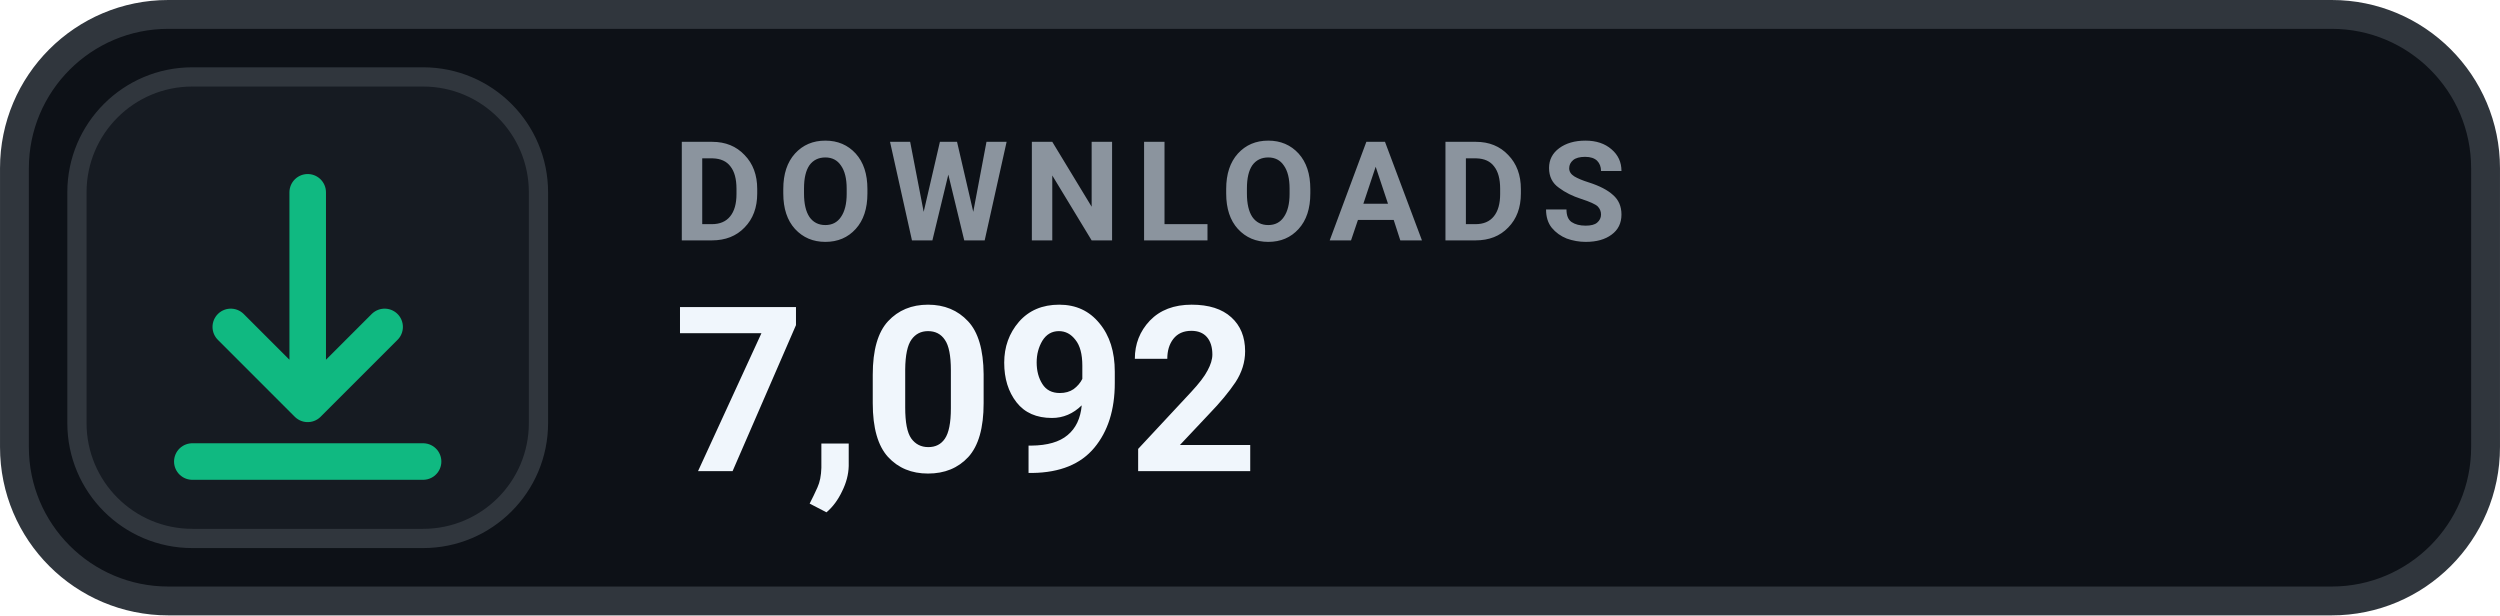
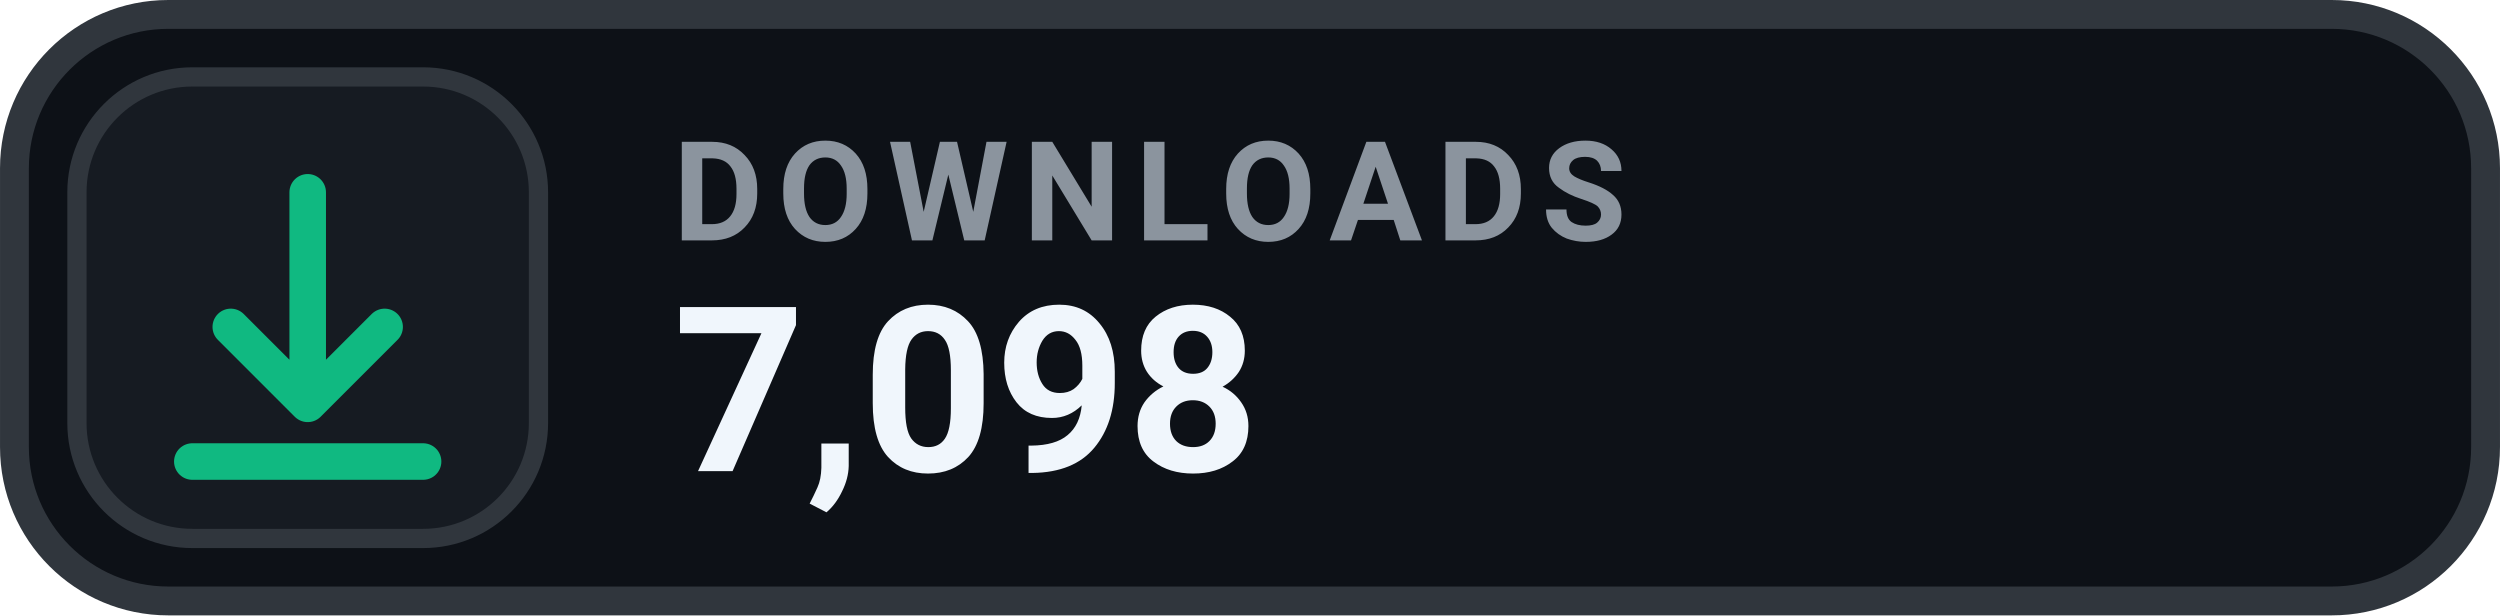
- <svg xmlns="http://www.w3.org/2000/svg" width="126" height="31.015" viewBox="0 0 130 32" role="img" aria-label="DOWNLOADS 7,092">
+ <svg xmlns="http://www.w3.org/2000/svg" width="126" height="31.015" viewBox="0 0 130 32" role="img" aria-label="DOWNLOADS 7,098">
  <rect x=".75" y=".75" width="128.5" height="30.5" rx="8" fill="#0D1117" stroke="#30363D" stroke-width="1.5" />
  <rect x="4" y="4" width="24" height="24" rx="6" fill="#161B22" stroke="#30363D" stroke-width="1" />
  <g transform="translate(16 16)" style="color:#10B981;">
    <path d="M0 -6 v11 m0 0 l4 -4 m-4 4 l-4 -4 M-6 8 h12" fill="none" stroke="currentColor" stroke-width="1.9" stroke-linecap="round" stroke-linejoin="round" />
  </g>
  <text x="35" y="12.5" fill="#8B949E" font-family="-apple-system,BlinkMacSystemFont,'Segoe UI',Roboto,Helvetica,Arial,sans-serif" font-size="7.2" font-weight="700" letter-spacing=".75">DOWNLOADS</text>
-   <text x="35" y="24.5" fill="#F0F6FC" font-family="-apple-system,BlinkMacSystemFont,'Segoe UI',Roboto,Helvetica,Arial,sans-serif" font-size="12" font-weight="700">7,092</text>
+   <text x="35" y="24.5" fill="#F0F6FC" font-family="-apple-system,BlinkMacSystemFont,'Segoe UI',Roboto,Helvetica,Arial,sans-serif" font-size="12" font-weight="700">7,098</text>
</svg>
